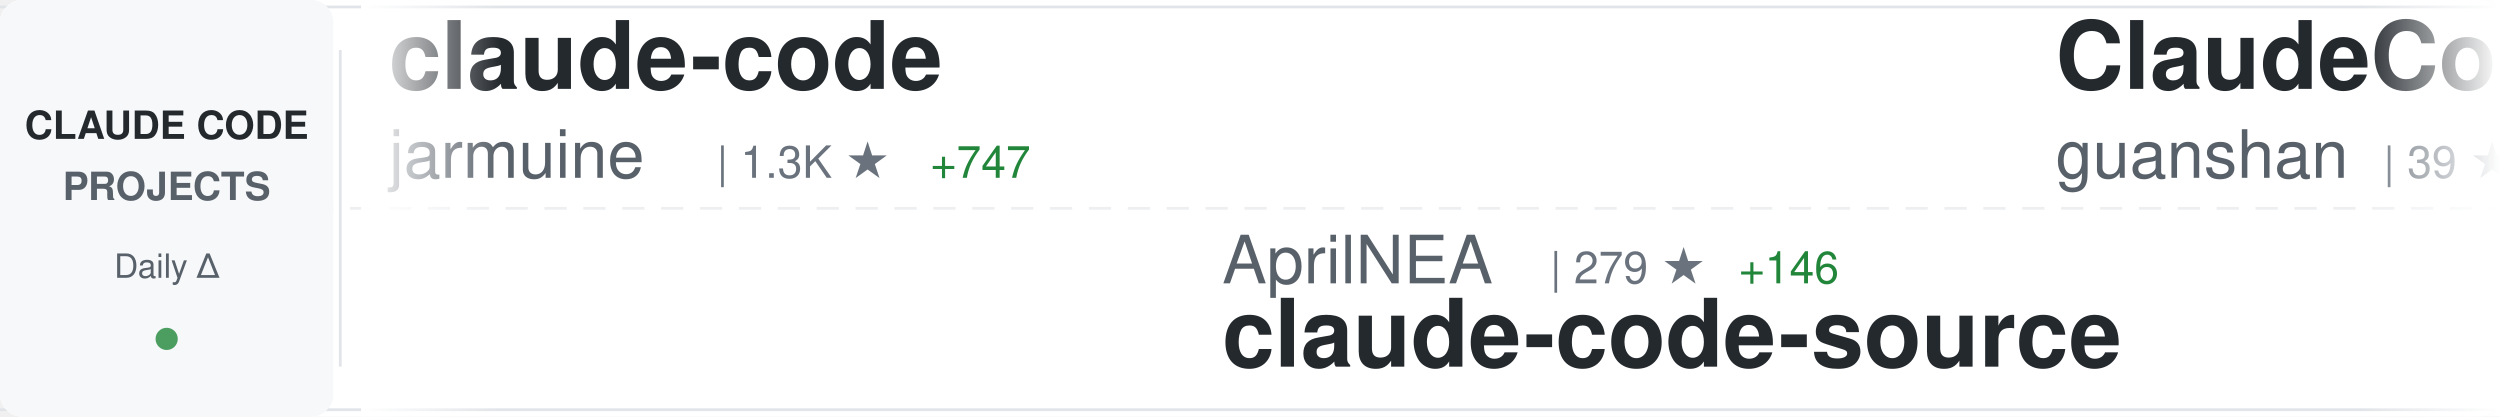
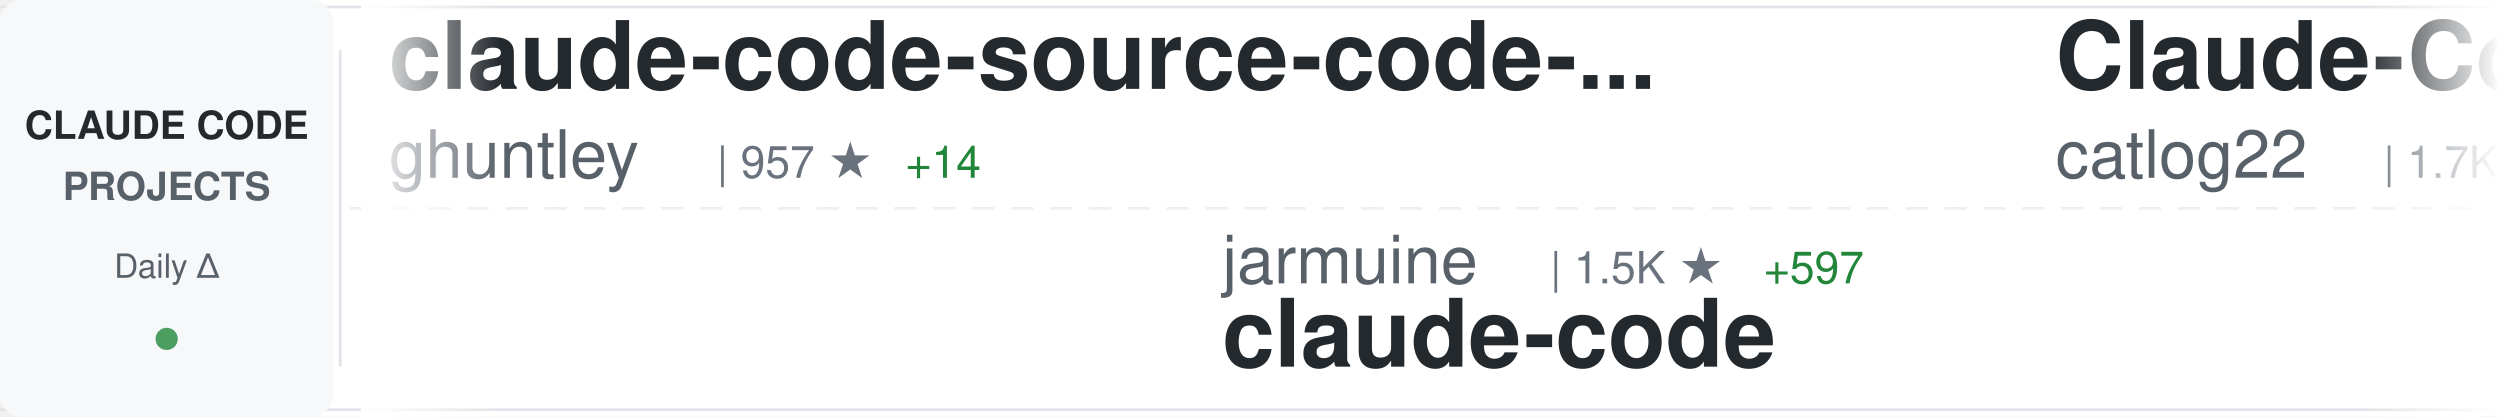
<svg xmlns="http://www.w3.org/2000/svg" width="900" height="150">
  <defs>
    <linearGradient id="awesomeLeftFade" x1="0%" y1="0%" x2="100%" y2="0%">
      <stop offset="0%" style="stop-color:#ffffff;stop-opacity:1" />
      <stop offset="100%" style="stop-color:#ffffff;stop-opacity:0" />
    </linearGradient>
    <linearGradient id="awesomeRightFade" x1="0%" y1="0%" x2="100%" y2="0%">
      <stop offset="0%" style="stop-color:#ffffff;stop-opacity:0" />
      <stop offset="100%" style="stop-color:#ffffff;stop-opacity:1" />
    </linearGradient>
  </defs>
  <rect width="900" height="150" fill="#ffffff" rx="8" />
  <rect x="0" y="2" width="900" height="1" fill="#e1e4e8" />
  <rect x="0" y="147" width="900" height="1" fill="#e1e4e8" />
  <line x1="0" y1="75" x2="900" y2="75" stroke="#e1e4e8" stroke-width="1" stroke-dasharray="8 6" opacity="0.6" />
  <rect x="0" y="0" width="120" height="150" fill="#f6f8fa" rx="8" />
  <text x="60" y="50" font-family="-apple-system, BlinkMacSystemFont, 'Segoe UI', Helvetica, Arial, sans-serif" font-size="14" font-weight="600" fill="#24292e" text-anchor="middle">CLAUDE CODE</text>
  <text x="60" y="72" font-family="-apple-system, BlinkMacSystemFont, 'Segoe UI', Helvetica, Arial, sans-serif" font-size="14" font-weight="600" fill="#586069" text-anchor="middle">PROJECTS</text>
  <text x="60" y="100" font-family="-apple-system, BlinkMacSystemFont, 'Segoe UI', Helvetica, Arial, sans-serif" font-size="12" font-weight="500" fill="#586069" text-anchor="middle">Daily Δ</text>
  <circle cx="60" cy="122" r="4" fill="#22863a" opacity="0.8" />
  <rect x="122" y="18" width="1" height="114" fill="#e1e4e8" />
  <clipPath id="awesomeTickerClip">
    <rect x="130" y="0" width="770" height="150" />
  </clipPath>
  <g clip-path="url(#awesomeTickerClip)">
    <g id="awesomeTickerItems">
      <animateTransform attributeName="transform" attributeType="XML" type="translate" from="0 0" to="-3000 0" dur="54s" repeatCount="indefinite" />
      <g transform="translate(0, 0)">
-         <text x="140" y="32" font-family="-apple-system, BlinkMacSystemFont, 'Segoe UI', Helvetica, Arial, sans-serif" font-size="34" font-weight="600" fill="#24292e">claude-code</text>
-         <text x="140" y="64" font-family="-apple-system, BlinkMacSystemFont, 'Segoe UI', Helvetica, Arial, sans-serif" font-size="24" font-weight="400" fill="#586069">jarmuine</text>
-         <text x="258" y="64" font-family="-apple-system, BlinkMacSystemFont, 'Segoe UI', Helvetica, Arial, sans-serif" font-size="16" font-weight="500" fill="#6a737d">| 1.3K ★</text>
-         <text x="335" y="64" font-family="-apple-system, BlinkMacSystemFont, 'Segoe UI', Helvetica, Arial, sans-serif" font-size="16" font-weight="500" fill="#22863a"> +747</text>
+         <text x="140" y="32" font-family="-apple-system, BlinkMacSystemFont, 'Segoe UI', Helvetica, Arial, sans-serif" font-size="34" font-weight="600" fill="#24292e">claude-code-source-code-...</text>
+         <text x="140" y="64" font-family="-apple-system, BlinkMacSystemFont, 'Segoe UI', Helvetica, Arial, sans-serif" font-size="24" font-weight="400" fill="#586069">ghuntley</text>
+         <text x="258" y="64" font-family="-apple-system, BlinkMacSystemFont, 'Segoe UI', Helvetica, Arial, sans-serif" font-size="16" font-weight="500" fill="#6a737d">| 957 ★</text>
+         <text x="326" y="64" font-family="-apple-system, BlinkMacSystemFont, 'Segoe UI', Helvetica, Arial, sans-serif" font-size="16" font-weight="500" fill="#22863a"> +14</text>
      </g>
      <g transform="translate(300, 0)">
-         <text x="140" y="102" font-family="-apple-system, BlinkMacSystemFont, 'Segoe UI', Helvetica, Arial, sans-serif" font-size="24" font-weight="400" fill="#586069">AprilNEA</text>
-         <text x="258" y="102" font-family="-apple-system, BlinkMacSystemFont, 'Segoe UI', Helvetica, Arial, sans-serif" font-size="16" font-weight="500" fill="#6a737d">| 279 ★</text>
-         <text x="326" y="102" font-family="-apple-system, BlinkMacSystemFont, 'Segoe UI', Helvetica, Arial, sans-serif" font-size="16" font-weight="500" fill="#22863a"> +146</text>
-         <text x="140" y="132" font-family="-apple-system, BlinkMacSystemFont, 'Segoe UI', Helvetica, Arial, sans-serif" font-size="34" font-weight="600" fill="#24292e">claude-code-source</text>
+         <text x="140" y="102" font-family="-apple-system, BlinkMacSystemFont, 'Segoe UI', Helvetica, Arial, sans-serif" font-size="24" font-weight="400" fill="#586069">jarmuine</text>
+         <text x="258" y="102" font-family="-apple-system, BlinkMacSystemFont, 'Segoe UI', Helvetica, Arial, sans-serif" font-size="16" font-weight="500" fill="#6a737d">| 1.5K ★</text>
+         <text x="335" y="102" font-family="-apple-system, BlinkMacSystemFont, 'Segoe UI', Helvetica, Arial, sans-serif" font-size="16" font-weight="500" fill="#22863a"> +597</text>
+         <text x="140" y="132" font-family="-apple-system, BlinkMacSystemFont, 'Segoe UI', Helvetica, Arial, sans-serif" font-size="34" font-weight="600" fill="#24292e">claude-code</text>
      </g>
      <g transform="translate(600, 0)">
-         <text x="140" y="32" font-family="-apple-system, BlinkMacSystemFont, 'Segoe UI', Helvetica, Arial, sans-serif" font-size="34" font-weight="600" fill="#24292e">ClaudeCode</text>
-         <text x="140" y="64" font-family="-apple-system, BlinkMacSystemFont, 'Segoe UI', Helvetica, Arial, sans-serif" font-size="24" font-weight="400" fill="#586069">guanshan</text>
-         <text x="258" y="64" font-family="-apple-system, BlinkMacSystemFont, 'Segoe UI', Helvetica, Arial, sans-serif" font-size="16" font-weight="500" fill="#6a737d">| 39 ★</text>
-         <text x="317" y="64" font-family="-apple-system, BlinkMacSystemFont, 'Segoe UI', Helvetica, Arial, sans-serif" font-size="16" font-weight="500" fill="#22863a"> +16</text>
-       </g>
-       <g transform="translate(900, 0)">
-         <text x="140" y="102" font-family="-apple-system, BlinkMacSystemFont, 'Segoe UI', Helvetica, Arial, sans-serif" font-size="24" font-weight="400" fill="#586069">777genius</text>
-         <text x="270" y="102" font-family="-apple-system, BlinkMacSystemFont, 'Segoe UI', Helvetica, Arial, sans-serif" font-size="16" font-weight="500" fill="#6a737d">| 801 ★</text>
-         <text x="338" y="102" font-family="-apple-system, BlinkMacSystemFont, 'Segoe UI', Helvetica, Arial, sans-serif" font-size="16" font-weight="500" fill="#22863a"> +618</text>
-         <text x="140" y="132" font-family="-apple-system, BlinkMacSystemFont, 'Segoe UI', Helvetica, Arial, sans-serif" font-size="34" font-weight="600" fill="#24292e">claude-code-source-code</text>
-       </g>
-       <g transform="translate(1200, 0)">
        <text x="140" y="32" font-family="-apple-system, BlinkMacSystemFont, 'Segoe UI', Helvetica, Arial, sans-serif" font-size="34" font-weight="600" fill="#24292e">Claude-Code-Workflow</text>
        <text x="140" y="64" font-family="-apple-system, BlinkMacSystemFont, 'Segoe UI', Helvetica, Arial, sans-serif" font-size="24" font-weight="400" fill="#586069">catlog22</text>
        <text x="258" y="64" font-family="-apple-system, BlinkMacSystemFont, 'Segoe UI', Helvetica, Arial, sans-serif" font-size="16" font-weight="500" fill="#6a737d">| 1.7K ★</text>
-         <text x="335" y="64" font-family="-apple-system, BlinkMacSystemFont, 'Segoe UI', Helvetica, Arial, sans-serif" font-size="16" font-weight="500" fill="#22863a"> +19</text>
+         <text x="335" y="64" font-family="-apple-system, BlinkMacSystemFont, 'Segoe UI', Helvetica, Arial, sans-serif" font-size="16" font-weight="500" fill="#22863a"> +25</text>
+       </g>
+       <g transform="translate(900, 0)">
+         <text x="140" y="102" font-family="-apple-system, BlinkMacSystemFont, 'Segoe UI', Helvetica, Arial, sans-serif" font-size="24" font-weight="400" fill="#586069">AprilNEA</text>
+         <text x="258" y="102" font-family="-apple-system, BlinkMacSystemFont, 'Segoe UI', Helvetica, Arial, sans-serif" font-size="16" font-weight="500" fill="#6a737d">| 296 ★</text>
+         <text x="326" y="102" font-family="-apple-system, BlinkMacSystemFont, 'Segoe UI', Helvetica, Arial, sans-serif" font-size="16" font-weight="500" fill="#22863a"> +105</text>
+         <text x="140" y="132" font-family="-apple-system, BlinkMacSystemFont, 'Segoe UI', Helvetica, Arial, sans-serif" font-size="34" font-weight="600" fill="#24292e">claude-code-source</text>
+       </g>
+       <g transform="translate(1200, 0)">
+         <text x="140" y="32" font-family="-apple-system, BlinkMacSystemFont, 'Segoe UI', Helvetica, Arial, sans-serif" font-size="34" font-weight="600" fill="#24292e">sc-claude-code-files</text>
+         <text x="140" y="64" font-family="-apple-system, BlinkMacSystemFont, 'Segoe UI', Helvetica, Arial, sans-serif" font-size="24" font-weight="400" fill="#586069">https-deeplearning-ai</text>
+         <text x="414" y="64" font-family="-apple-system, BlinkMacSystemFont, 'Segoe UI', Helvetica, Arial, sans-serif" font-size="16" font-weight="500" fill="#6a737d">| 470 ★</text>
      </g>
      <g transform="translate(1500, 0)">
-         <text x="140" y="102" font-family="-apple-system, BlinkMacSystemFont, 'Segoe UI', Helvetica, Arial, sans-serif" font-size="24" font-weight="400" fill="#586069">darcyegb</text>
-         <text x="258" y="102" font-family="-apple-system, BlinkMacSystemFont, 'Segoe UI', Helvetica, Arial, sans-serif" font-size="16" font-weight="500" fill="#6a737d">| 639 ★</text>
-         <text x="326" y="102" font-family="-apple-system, BlinkMacSystemFont, 'Segoe UI', Helvetica, Arial, sans-serif" font-size="16" font-weight="500" fill="#22863a"> +3</text>
-         <text x="140" y="132" font-family="-apple-system, BlinkMacSystemFont, 'Segoe UI', Helvetica, Arial, sans-serif" font-size="34" font-weight="600" fill="#24292e">ClaudeCodeAgents</text>
+         <text x="140" y="102" font-family="-apple-system, BlinkMacSystemFont, 'Segoe UI', Helvetica, Arial, sans-serif" font-size="24" font-weight="400" fill="#586069">diet103</text>
+         <text x="246" y="102" font-family="-apple-system, BlinkMacSystemFont, 'Segoe UI', Helvetica, Arial, sans-serif" font-size="16" font-weight="500" fill="#6a737d">| 9.4K ★</text>
+         <text x="323" y="102" font-family="-apple-system, BlinkMacSystemFont, 'Segoe UI', Helvetica, Arial, sans-serif" font-size="16" font-weight="500" fill="#22863a"> +11</text>
+         <text x="140" y="132" font-family="-apple-system, BlinkMacSystemFont, 'Segoe UI', Helvetica, Arial, sans-serif" font-size="34" font-weight="600" fill="#24292e">claude-code-infrastructu...</text>
      </g>
      <g transform="translate(1800, 0)">
-         <text x="140" y="32" font-family="-apple-system, BlinkMacSystemFont, 'Segoe UI', Helvetica, Arial, sans-serif" font-size="34" font-weight="600" fill="#24292e">claude-code-book</text>
-         <text x="140" y="64" font-family="-apple-system, BlinkMacSystemFont, 'Segoe UI', Helvetica, Arial, sans-serif" font-size="24" font-weight="400" fill="#586069">lintsinghua</text>
-         <text x="294" y="64" font-family="-apple-system, BlinkMacSystemFont, 'Segoe UI', Helvetica, Arial, sans-serif" font-size="16" font-weight="500" fill="#6a737d">| 978 ★</text>
-         <text x="362" y="64" font-family="-apple-system, BlinkMacSystemFont, 'Segoe UI', Helvetica, Arial, sans-serif" font-size="16" font-weight="500" fill="#22863a"> +908</text>
+         <text x="140" y="32" font-family="-apple-system, BlinkMacSystemFont, 'Segoe UI', Helvetica, Arial, sans-serif" font-size="34" font-weight="600" fill="#24292e">claude-code-tips</text>
+         <text x="140" y="64" font-family="-apple-system, BlinkMacSystemFont, 'Segoe UI', Helvetica, Arial, sans-serif" font-size="24" font-weight="400" fill="#586069">ykdojo</text>
+         <text x="234" y="64" font-family="-apple-system, BlinkMacSystemFont, 'Segoe UI', Helvetica, Arial, sans-serif" font-size="16" font-weight="500" fill="#6a737d">| 7.1K ★</text>
+         <text x="311" y="64" font-family="-apple-system, BlinkMacSystemFont, 'Segoe UI', Helvetica, Arial, sans-serif" font-size="16" font-weight="500" fill="#22863a"> +49</text>
      </g>
      <g transform="translate(2100, 0)">
-         <text x="140" y="102" font-family="-apple-system, BlinkMacSystemFont, 'Segoe UI', Helvetica, Arial, sans-serif" font-size="24" font-weight="400" fill="#586069">davila7</text>
-         <text x="246" y="102" font-family="-apple-system, BlinkMacSystemFont, 'Segoe UI', Helvetica, Arial, sans-serif" font-size="16" font-weight="500" fill="#6a737d">| 24.0K ★</text>
-         <text x="332" y="102" font-family="-apple-system, BlinkMacSystemFont, 'Segoe UI', Helvetica, Arial, sans-serif" font-size="16" font-weight="500" fill="#22863a"> +84</text>
-         <text x="140" y="132" font-family="-apple-system, BlinkMacSystemFont, 'Segoe UI', Helvetica, Arial, sans-serif" font-size="34" font-weight="600" fill="#24292e">claude-code-templates</text>
+         <text x="140" y="102" font-family="-apple-system, BlinkMacSystemFont, 'Segoe UI', Helvetica, Arial, sans-serif" font-size="24" font-weight="400" fill="#586069">shareAI-lab</text>
+         <text x="294" y="102" font-family="-apple-system, BlinkMacSystemFont, 'Segoe UI', Helvetica, Arial, sans-serif" font-size="16" font-weight="500" fill="#6a737d">| 46.8K ★</text>
+         <text x="380" y="102" font-family="-apple-system, BlinkMacSystemFont, 'Segoe UI', Helvetica, Arial, sans-serif" font-size="16" font-weight="500" fill="#22863a"> +1.0K</text>
+         <text x="140" y="132" font-family="-apple-system, BlinkMacSystemFont, 'Segoe UI', Helvetica, Arial, sans-serif" font-size="34" font-weight="600" fill="#24292e">learn-claude-code</text>
      </g>
      <g transform="translate(2400, 0)">
-         <text x="140" y="32" font-family="-apple-system, BlinkMacSystemFont, 'Segoe UI', Helvetica, Arial, sans-serif" font-size="34" font-weight="600" fill="#24292e">claude-code</text>
-         <text x="140" y="64" font-family="-apple-system, BlinkMacSystemFont, 'Segoe UI', Helvetica, Arial, sans-serif" font-size="24" font-weight="400" fill="#586069">anthropics</text>
-         <text x="282" y="64" font-family="-apple-system, BlinkMacSystemFont, 'Segoe UI', Helvetica, Arial, sans-serif" font-size="16" font-weight="500" fill="#6a737d">| 101.0K ★</text>
-         <text x="377" y="64" font-family="-apple-system, BlinkMacSystemFont, 'Segoe UI', Helvetica, Arial, sans-serif" font-size="16" font-weight="500" fill="#22863a"> +9.7K</text>
+         <text x="140" y="32" font-family="-apple-system, BlinkMacSystemFont, 'Segoe UI', Helvetica, Arial, sans-serif" font-size="34" font-weight="600" fill="#24292e">leaked-claude-code</text>
+         <text x="140" y="64" font-family="-apple-system, BlinkMacSystemFont, 'Segoe UI', Helvetica, Arial, sans-serif" font-size="24" font-weight="400" fill="#586069">leaked-claude-code</text>
+         <text x="378" y="64" font-family="-apple-system, BlinkMacSystemFont, 'Segoe UI', Helvetica, Arial, sans-serif" font-size="16" font-weight="500" fill="#6a737d">| 506 ★</text>
+         <text x="446" y="64" font-family="-apple-system, BlinkMacSystemFont, 'Segoe UI', Helvetica, Arial, sans-serif" font-size="16" font-weight="500" fill="#22863a"> +257</text>
      </g>
      <g transform="translate(2700, 0)">
-         <text x="140" y="102" font-family="-apple-system, BlinkMacSystemFont, 'Segoe UI', Helvetica, Arial, sans-serif" font-size="24" font-weight="400" fill="#586069">rohitg00</text>
-         <text x="258" y="102" font-family="-apple-system, BlinkMacSystemFont, 'Segoe UI', Helvetica, Arial, sans-serif" font-size="16" font-weight="500" fill="#6a737d">| 997 ★</text>
-         <text x="326" y="102" font-family="-apple-system, BlinkMacSystemFont, 'Segoe UI', Helvetica, Arial, sans-serif" font-size="16" font-weight="500" fill="#22863a"> +20</text>
-         <text x="140" y="132" font-family="-apple-system, BlinkMacSystemFont, 'Segoe UI', Helvetica, Arial, sans-serif" font-size="34" font-weight="600" fill="#24292e">awesome-claude-code-tool...</text>
+         <text x="140" y="102" font-family="-apple-system, BlinkMacSystemFont, 'Segoe UI', Helvetica, Arial, sans-serif" font-size="24" font-weight="400" fill="#586069">1rgs</text>
+         <text x="210" y="102" font-family="-apple-system, BlinkMacSystemFont, 'Segoe UI', Helvetica, Arial, sans-serif" font-size="16" font-weight="500" fill="#6a737d">| 3.4K ★</text>
+         <text x="287" y="102" font-family="-apple-system, BlinkMacSystemFont, 'Segoe UI', Helvetica, Arial, sans-serif" font-size="16" font-weight="500" fill="#22863a"> +16</text>
+         <text x="140" y="132" font-family="-apple-system, BlinkMacSystemFont, 'Segoe UI', Helvetica, Arial, sans-serif" font-size="34" font-weight="600" fill="#24292e">claude-code-proxy</text>
      </g>
      <g transform="translate(3000, 0)">
-         <text x="140" y="32" font-family="-apple-system, BlinkMacSystemFont, 'Segoe UI', Helvetica, Arial, sans-serif" font-size="34" font-weight="600" fill="#24292e">claude-code</text>
-         <text x="140" y="64" font-family="-apple-system, BlinkMacSystemFont, 'Segoe UI', Helvetica, Arial, sans-serif" font-size="24" font-weight="400" fill="#586069">jarmuine</text>
-         <text x="258" y="64" font-family="-apple-system, BlinkMacSystemFont, 'Segoe UI', Helvetica, Arial, sans-serif" font-size="16" font-weight="500" fill="#6a737d">| 1.3K ★</text>
-         <text x="335" y="64" font-family="-apple-system, BlinkMacSystemFont, 'Segoe UI', Helvetica, Arial, sans-serif" font-size="16" font-weight="500" fill="#22863a"> +747</text>
+         <text x="140" y="32" font-family="-apple-system, BlinkMacSystemFont, 'Segoe UI', Helvetica, Arial, sans-serif" font-size="34" font-weight="600" fill="#24292e">claude-code-source-code-...</text>
+         <text x="140" y="64" font-family="-apple-system, BlinkMacSystemFont, 'Segoe UI', Helvetica, Arial, sans-serif" font-size="24" font-weight="400" fill="#586069">ghuntley</text>
+         <text x="258" y="64" font-family="-apple-system, BlinkMacSystemFont, 'Segoe UI', Helvetica, Arial, sans-serif" font-size="16" font-weight="500" fill="#6a737d">| 957 ★</text>
+         <text x="326" y="64" font-family="-apple-system, BlinkMacSystemFont, 'Segoe UI', Helvetica, Arial, sans-serif" font-size="16" font-weight="500" fill="#22863a"> +14</text>
      </g>
      <g transform="translate(3300, 0)">
-         <text x="140" y="102" font-family="-apple-system, BlinkMacSystemFont, 'Segoe UI', Helvetica, Arial, sans-serif" font-size="24" font-weight="400" fill="#586069">AprilNEA</text>
-         <text x="258" y="102" font-family="-apple-system, BlinkMacSystemFont, 'Segoe UI', Helvetica, Arial, sans-serif" font-size="16" font-weight="500" fill="#6a737d">| 279 ★</text>
-         <text x="326" y="102" font-family="-apple-system, BlinkMacSystemFont, 'Segoe UI', Helvetica, Arial, sans-serif" font-size="16" font-weight="500" fill="#22863a"> +146</text>
-         <text x="140" y="132" font-family="-apple-system, BlinkMacSystemFont, 'Segoe UI', Helvetica, Arial, sans-serif" font-size="34" font-weight="600" fill="#24292e">claude-code-source</text>
+         <text x="140" y="102" font-family="-apple-system, BlinkMacSystemFont, 'Segoe UI', Helvetica, Arial, sans-serif" font-size="24" font-weight="400" fill="#586069">jarmuine</text>
+         <text x="258" y="102" font-family="-apple-system, BlinkMacSystemFont, 'Segoe UI', Helvetica, Arial, sans-serif" font-size="16" font-weight="500" fill="#6a737d">| 1.5K ★</text>
+         <text x="335" y="102" font-family="-apple-system, BlinkMacSystemFont, 'Segoe UI', Helvetica, Arial, sans-serif" font-size="16" font-weight="500" fill="#22863a"> +597</text>
+         <text x="140" y="132" font-family="-apple-system, BlinkMacSystemFont, 'Segoe UI', Helvetica, Arial, sans-serif" font-size="34" font-weight="600" fill="#24292e">claude-code</text>
      </g>
      <g transform="translate(3600, 0)">
-         <text x="140" y="32" font-family="-apple-system, BlinkMacSystemFont, 'Segoe UI', Helvetica, Arial, sans-serif" font-size="34" font-weight="600" fill="#24292e">ClaudeCode</text>
-         <text x="140" y="64" font-family="-apple-system, BlinkMacSystemFont, 'Segoe UI', Helvetica, Arial, sans-serif" font-size="24" font-weight="400" fill="#586069">guanshan</text>
-         <text x="258" y="64" font-family="-apple-system, BlinkMacSystemFont, 'Segoe UI', Helvetica, Arial, sans-serif" font-size="16" font-weight="500" fill="#6a737d">| 39 ★</text>
-         <text x="317" y="64" font-family="-apple-system, BlinkMacSystemFont, 'Segoe UI', Helvetica, Arial, sans-serif" font-size="16" font-weight="500" fill="#22863a"> +16</text>
+         <text x="140" y="32" font-family="-apple-system, BlinkMacSystemFont, 'Segoe UI', Helvetica, Arial, sans-serif" font-size="34" font-weight="600" fill="#24292e">Claude-Code-Workflow</text>
+         <text x="140" y="64" font-family="-apple-system, BlinkMacSystemFont, 'Segoe UI', Helvetica, Arial, sans-serif" font-size="24" font-weight="400" fill="#586069">catlog22</text>
+         <text x="258" y="64" font-family="-apple-system, BlinkMacSystemFont, 'Segoe UI', Helvetica, Arial, sans-serif" font-size="16" font-weight="500" fill="#6a737d">| 1.7K ★</text>
+         <text x="335" y="64" font-family="-apple-system, BlinkMacSystemFont, 'Segoe UI', Helvetica, Arial, sans-serif" font-size="16" font-weight="500" fill="#22863a"> +25</text>
      </g>
      <g transform="translate(3900, 0)">
-         <text x="140" y="102" font-family="-apple-system, BlinkMacSystemFont, 'Segoe UI', Helvetica, Arial, sans-serif" font-size="24" font-weight="400" fill="#586069">777genius</text>
-         <text x="270" y="102" font-family="-apple-system, BlinkMacSystemFont, 'Segoe UI', Helvetica, Arial, sans-serif" font-size="16" font-weight="500" fill="#6a737d">| 801 ★</text>
-         <text x="338" y="102" font-family="-apple-system, BlinkMacSystemFont, 'Segoe UI', Helvetica, Arial, sans-serif" font-size="16" font-weight="500" fill="#22863a"> +618</text>
-         <text x="140" y="132" font-family="-apple-system, BlinkMacSystemFont, 'Segoe UI', Helvetica, Arial, sans-serif" font-size="34" font-weight="600" fill="#24292e">claude-code-source-code</text>
+         <text x="140" y="102" font-family="-apple-system, BlinkMacSystemFont, 'Segoe UI', Helvetica, Arial, sans-serif" font-size="24" font-weight="400" fill="#586069">AprilNEA</text>
+         <text x="258" y="102" font-family="-apple-system, BlinkMacSystemFont, 'Segoe UI', Helvetica, Arial, sans-serif" font-size="16" font-weight="500" fill="#6a737d">| 296 ★</text>
+         <text x="326" y="102" font-family="-apple-system, BlinkMacSystemFont, 'Segoe UI', Helvetica, Arial, sans-serif" font-size="16" font-weight="500" fill="#22863a"> +105</text>
+         <text x="140" y="132" font-family="-apple-system, BlinkMacSystemFont, 'Segoe UI', Helvetica, Arial, sans-serif" font-size="34" font-weight="600" fill="#24292e">claude-code-source</text>
      </g>
    </g>
  </g>
  <rect x="130" y="0" width="50" height="150" fill="url(#awesomeLeftFade)" />
  <rect x="850" y="0" width="50" height="150" fill="url(#awesomeRightFade)" />
</svg>
